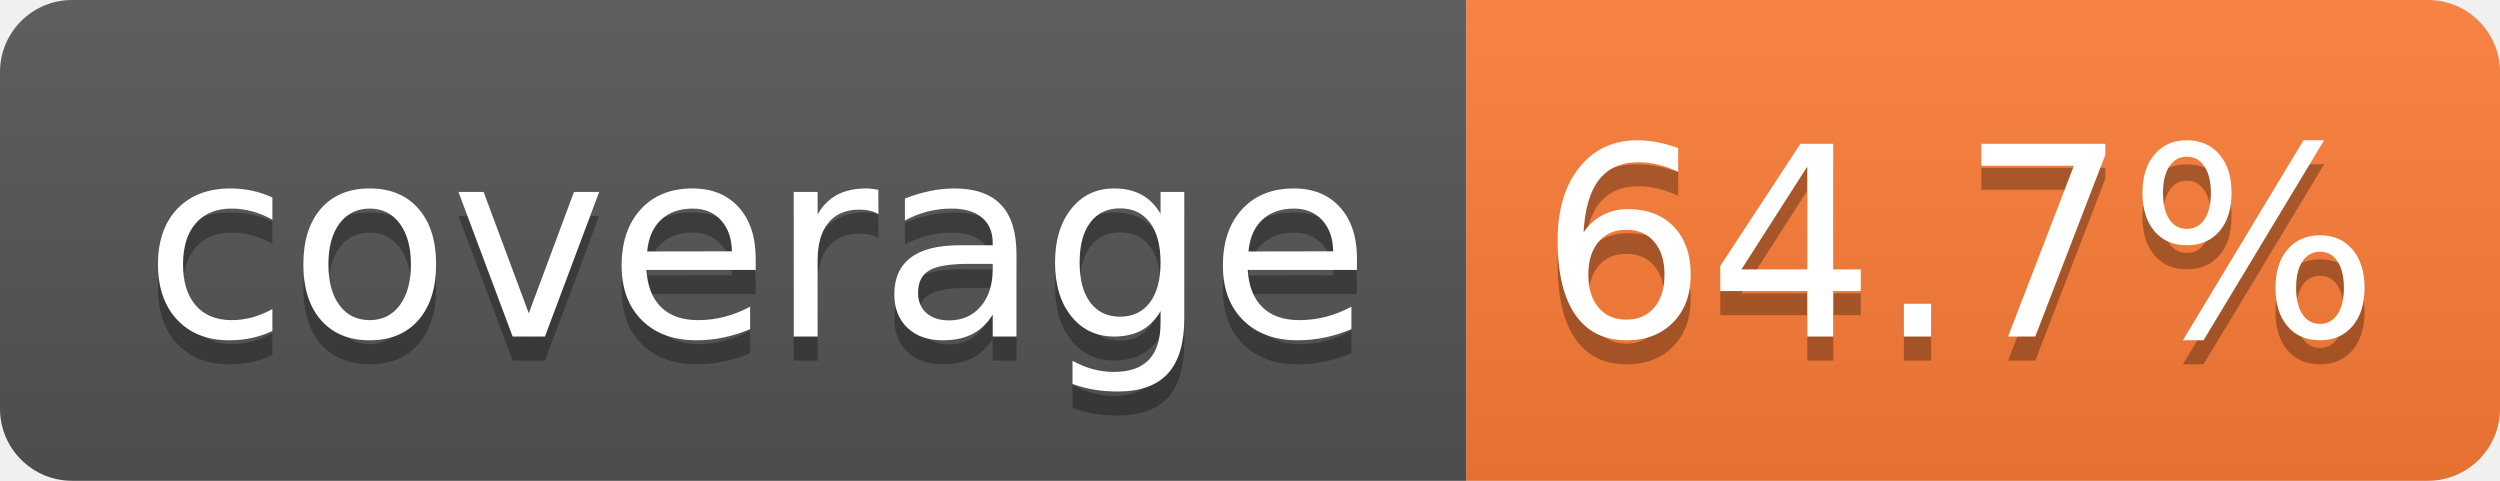
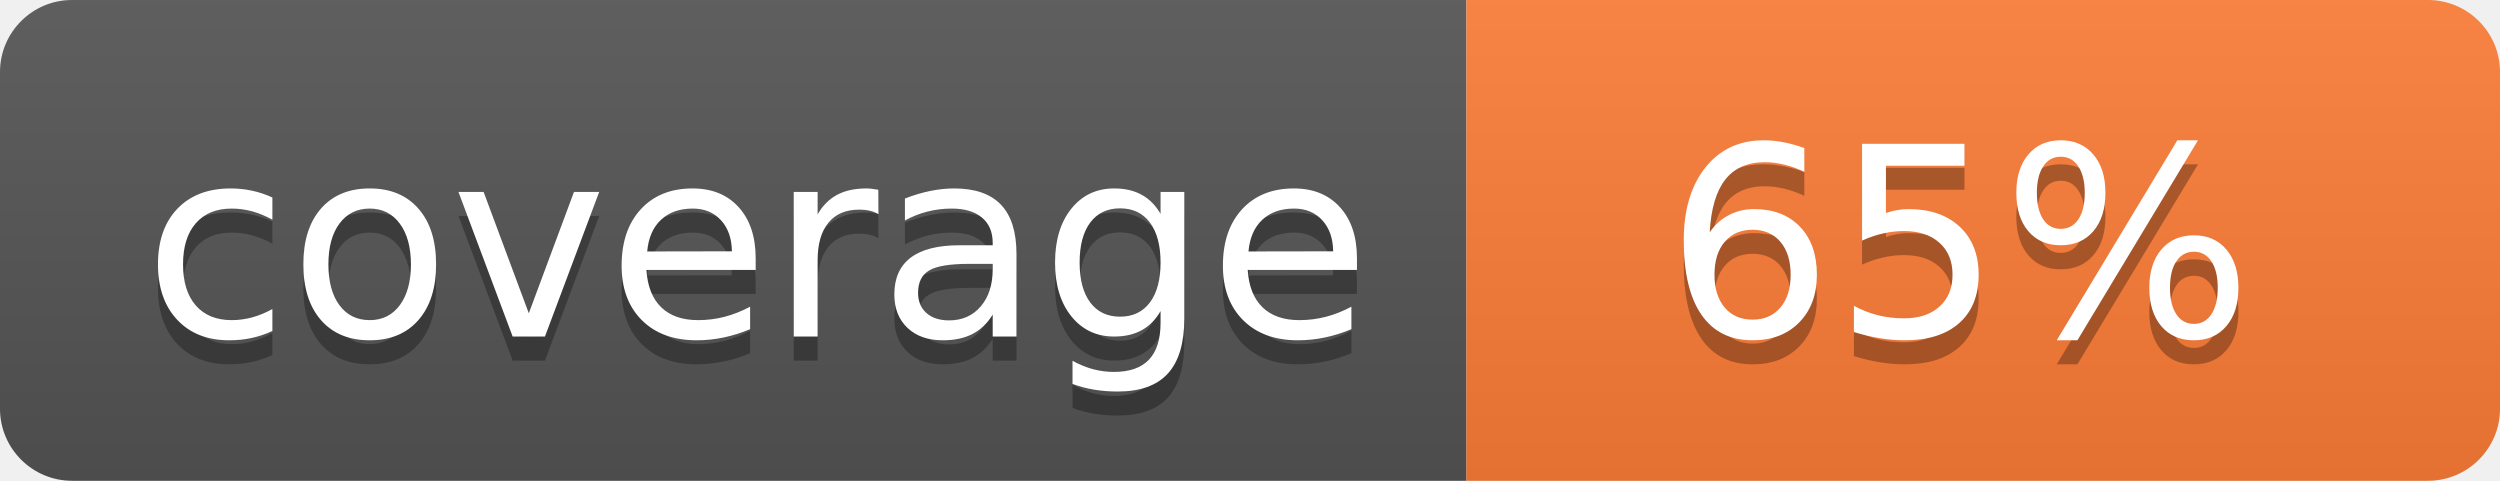
- <svg xmlns="http://www.w3.org/2000/svg" width="104" height="20" role="img" aria-label="coverage: 64.7%">
+ <svg xmlns="http://www.w3.org/2000/svg" width="104" height="20" role="img" aria-label="coverage: 65%">
  <linearGradient id="s" x2="0" y2="100%">
    <stop offset="0" stop-color="#bbb" stop-opacity=".1" />
    <stop offset="1" stop-opacity=".1" />
  </linearGradient>
  <clipPath id="r">
    <rect width="104" height="20" rx="3" fill="#fff" />
  </clipPath>
  <g clip-path="url(#r)">
    <rect width="61" height="20" fill="#555" />
    <rect x="61" width="43" height="20" fill="#fe7d37" />
    <rect width="104" height="20" fill="url(#s)" />
  </g>
  <g fill="#fff" text-anchor="middle" font-family="Verdana,Geneva,DejaVu Sans,sans-serif" text-rendering="geometricPrecision" font-size="110">
    <text aria-hidden="true" x="315" y="150" fill="#010101" fill-opacity=".3" transform="scale(.1)" textLength="510">coverage</text>
    <text x="315" y="140" transform="scale(.1)" fill="#fff" textLength="510">coverage</text>
-     <text aria-hidden="true" x="815" y="150" fill="#010101" fill-opacity=".3" transform="scale(.1)" textLength="330">64.7%</text>
-     <text x="815" y="140" transform="scale(.1)" fill="#fff" textLength="330">64.7%</text>
+     <text aria-hidden="true" x="815" y="150" fill="#010101" fill-opacity=".3" transform="scale(.1)" textLength="250">65%</text>
+     <text x="815" y="140" transform="scale(.1)" fill="#fff" textLength="250">65%</text>
  </g>
</svg>
